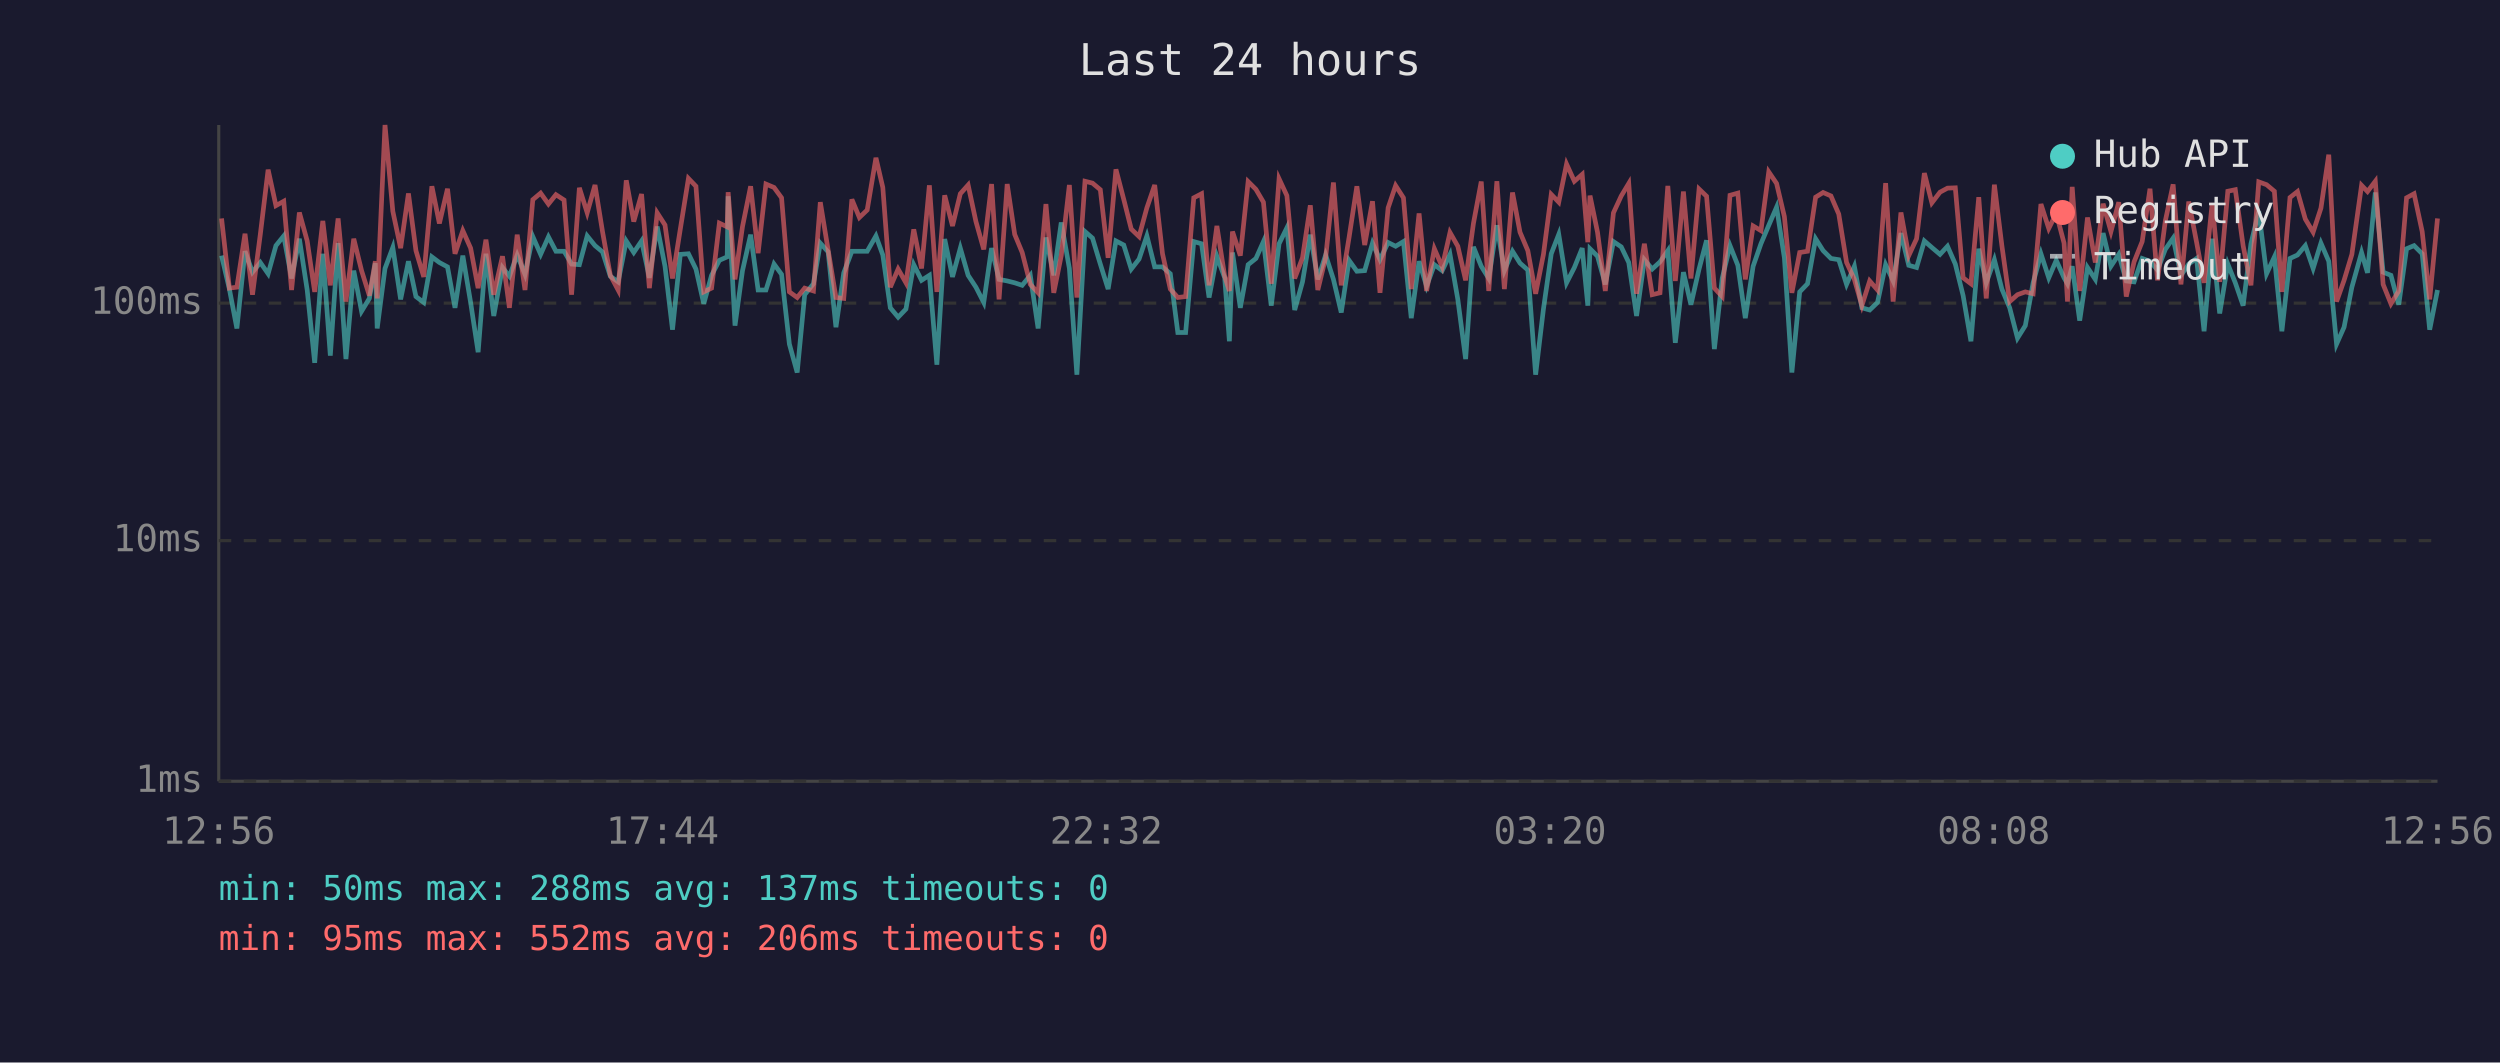
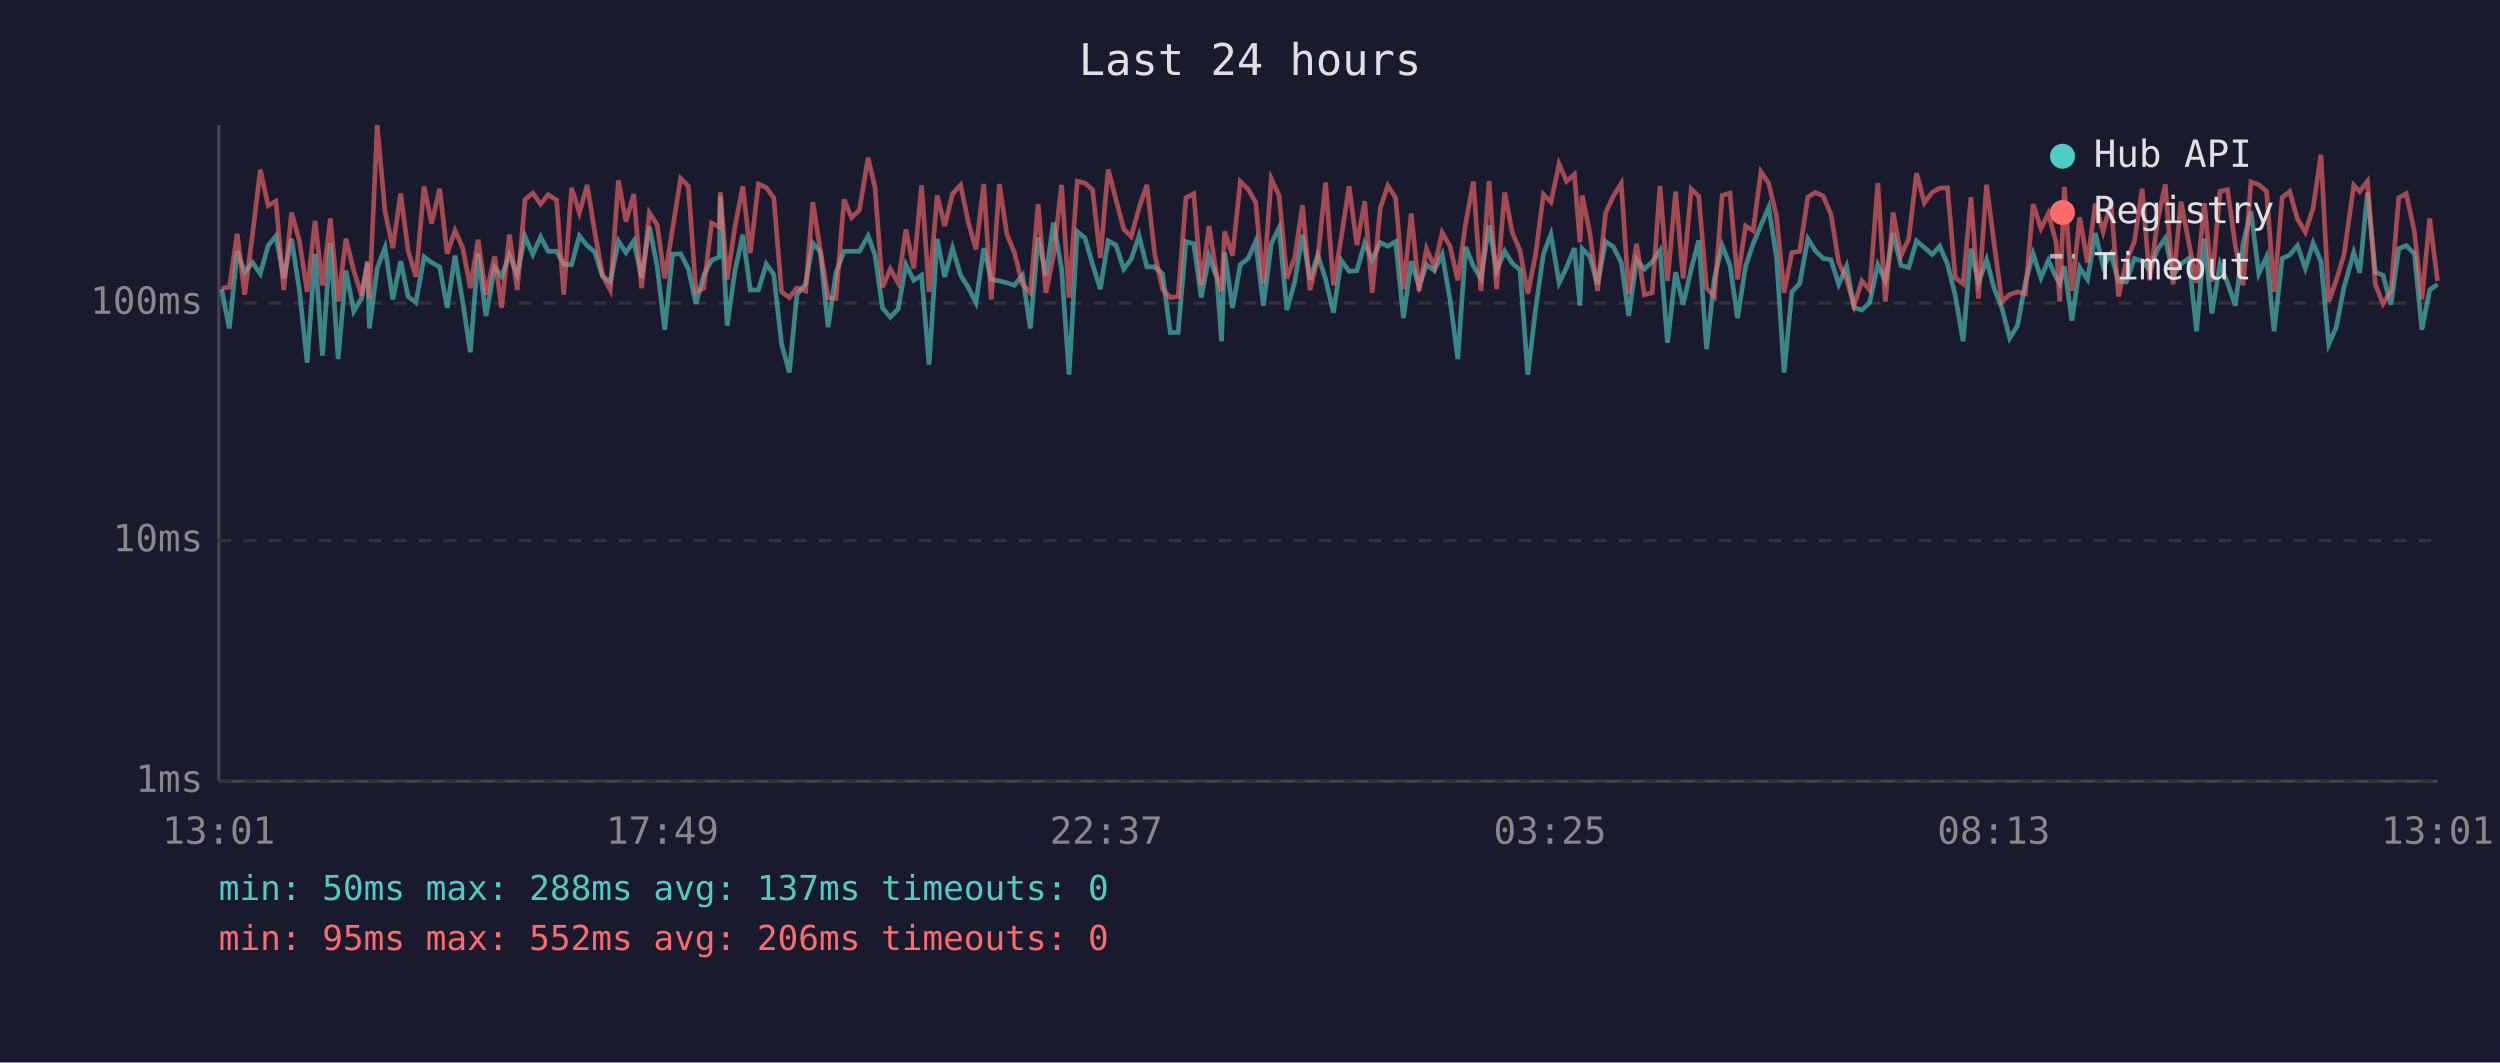
<svg xmlns="http://www.w3.org/2000/svg" viewBox="0 0 800 340" font-family="monospace" font-size="12">
  <rect width="800" height="340" fill="#1a1a2e" />
  <text x="400" y="24" fill="#e0e0e0" font-size="14" text-anchor="middle">Last 24 hours</text>
  <line x1="70" y1="40" x2="70" y2="250" stroke="#444" stroke-width="1" />
  <line x1="70" y1="250" x2="780" y2="250" stroke="#444" stroke-width="1" />
  <line x1="70" y1="250" x2="780" y2="250" stroke="#333" stroke-width="1" stroke-dasharray="4" />
  <text x="65" y="250" fill="#888" text-anchor="end" dominant-baseline="middle">1ms</text>
  <line x1="70" y1="173" x2="780" y2="173" stroke="#333" stroke-width="1" stroke-dasharray="4" />
  <text x="65" y="173" fill="#888" text-anchor="end" dominant-baseline="middle">10ms</text>
  <line x1="70" y1="97" x2="780" y2="97" stroke="#333" stroke-width="1" stroke-dasharray="4" />
  <text x="65" y="97" fill="#888" text-anchor="end" dominant-baseline="middle">100ms</text>
-   <text x="70" y="270" fill="#888" text-anchor="middle">12:56</text>
-   <text x="212" y="270" fill="#888" text-anchor="middle">17:44</text>
-   <text x="354" y="270" fill="#888" text-anchor="middle">22:32</text>
-   <text x="496" y="270" fill="#888" text-anchor="middle">03:20</text>
-   <text x="638" y="270" fill="#888" text-anchor="middle">08:08</text>
-   <text x="780" y="270" fill="#888" text-anchor="middle">12:56</text>
-   <polyline points="70.9,81.8 73.4,92.5 75.8,105.1 78.4,80.4 80.8,87.1 83.3,84.0 85.8,87.6 88.3,78.6 90.8,75.5 93.3,89.1 95.8,76.4 98.3,92.8 100.7,116.1 103.3,81.2 105.7,113.8 108.2,77.8 110.7,114.9 113.2,86.6 115.7,99.6 118.2,95.5 120.1,84.2 120.7,105.1 123.2,85.9 125.7,79.2 128.2,95.8 130.7,83.6 133.1,94.9 135.6,96.8 138.2,82.2 140.6,84.0 143.2,85.4 145.6,98.5 148.1,81.8 150.6,96.8 153.0,112.7 155.5,81.2 158.0,101.1 160.8,85.6 163.0,88.4 165.5,81.6 168.0,87.8 170.5,75.7 173.0,81.4 175.5,75.8 177.9,80.4 180.5,80.4 182.9,84.5 185.4,84.7 187.9,75.5 190.4,78.6 192.8,80.6 195.3,88.4 197.8,90.2 200.4,77.1 202.8,80.8 205.3,77.1 207.8,88.9 210.3,72.5 212.8,85.2 215.2,105.5 217.7,81.4 220.3,81.2 222.7,86.1 225.2,97.2 227.7,88.1 230.2,83.3 232.7,82.2 233.0,62.8 235.2,104.2 237.6,86.6 240.2,75.1 242.6,92.8 245.1,92.8 247.7,84.5 250.1,87.8 252.6,110.1 255.1,119.2 257.5,94.3 260.3,90.8 262.5,77.8 265.0,80.6 267.5,104.7 270.0,87.3 272.6,80.4 275.0,80.4 277.5,80.4 280.3,75.5 282.5,81.6 284.9,98.5 287.4,101.5 289.9,98.9 292.4,84.7 294.9,89.7 297.4,88.1 299.8,116.7 302.3,76.5 304.8,88.6 307.3,79.4 309.8,88.1 312.3,91.9 314.8,96.8 317.3,79.4 319.7,89.4 322.3,89.9 324.7,90.5 327.1,91.3 329.7,88.1 332.2,105.1 334.7,76.0 337.2,88.1 339.6,71.2 342.2,85.9 344.6,119.9 347.2,74.1 349.6,76.2 352.1,84.5 354.6,92.5 357.1,77.1 359.6,78.4 362.0,86.1 364.5,82.9 367.0,75.5 369.5,85.4 372.0,85.4 374.5,87.6 376.9,106.4 379.4,106.4 382.0,77.3 384.5,78.0 386.9,95.2 389.4,82.0 391.9,88.9 393.4,109.2 394.4,80.8 396.9,98.5 399.4,84.7 401.9,82.7 404.3,77.3 406.8,97.8 409.3,78.0 411.8,72.9 414.3,99.2 416.8,90.2 419.3,75.1 421.7,89.4 424.2,81.6 426.7,89.4 429.2,100.0 431.7,83.3 434.2,86.8 436.7,86.6 439.2,77.8 441.6,83.1 444.2,77.6 446.6,78.8 449.1,77.3 451.6,101.8 454.1,83.6 456.5,91.6 459.0,84.7 461.5,86.6 464.0,81.4 466.5,95.8 469.0,114.9 471.5,79.0 474.0,85.2 476.4,89.1 479.0,72.1 481.4,86.6 484.0,80.4 486.4,84.2 488.9,86.4 491.4,119.9 493.9,98.9 496.4,81.2 498.8,75.0 501.3,90.5 503.8,85.6 506.3,79.4 508.1,97.8 508.8,79.6 511.2,82.0 513.7,91.0 516.3,77.3 518.8,79.0 521.2,84.0 523.7,101.1 526.2,83.1 528.7,86.1 531.2,83.8 533.7,80.2 536.1,109.7 538.7,87.1 541.1,97.5 543.7,86.1 546.1,76.9 548.6,111.7 551.1,89.1 553.6,78.6 556.1,84.9 558.5,101.8 561.0,85.2 563.5,78.0 566.0,72.1 568.5,66.3 571.0,82.5 573.4,119.2 575.9,93.4 578.4,90.8 581.0,76.4 583.4,80.2 585.9,82.7 588.4,83.1 590.9,91.0 593.4,85.2 595.8,98.5 598.3,99.2 600.8,96.8 603.4,84.7 605.8,89.9 608.3,74.6 610.8,84.9 613.3,85.6 615.8,77.1 618.2,79.2 620.8,81.4 623.2,78.8 625.7,84.5 628.2,94.6 630.7,109.2 633.2,79.6 635.6,90.5 638.2,83.1 640.6,92.5 643.1,98.5 645.6,108.2 648.1,104.2 650.6,90.5 653.1,81.2 655.6,88.9 658.0,83.3 660.5,88.9 661.6,90.8 663.1,85.2 665.5,102.6 668.0,85.6 670.5,89.4 673.0,74.6 675.5,85.2 678.0,81.4 680.4,89.9 682.9,90.2 685.5,82.7 688.0,83.6 690.4,86.4 692.9,79.8 695.4,76.2 697.9,88.1 700.4,84.5 702.9,82.7 705.3,106.0 707.9,76.4 710.3,100.3 712.9,84.5 715.3,90.5 717.8,97.8 720.3,78.0 722.8,67.6 725.3,87.6 727.8,82.2 730.2,106.0 732.8,82.7 735.2,81.6 737.7,78.6 740.2,85.9 742.7,77.8 745.2,83.6 747.7,110.1 750.1,104.7 752.6,91.9 755.7,80.8 757.6,87.3 760.1,61.6 762.6,87.1 765.1,88.1 767.6,97.5 770.1,79.6 772.5,78.6 775.1,81.2 777.5,105.5 780.0,92.8" fill="none" stroke="#4ecdc4" stroke-width="1.5" opacity="0.6" />
-   <polyline points="70.9,69.9 73.4,92.2 75.8,91.9 78.4,74.8 80.8,94.3 83.3,75.0 85.8,54.3 88.3,65.8 90.8,64.4 93.3,92.8 95.8,68.0 98.3,77.1 100.7,93.4 103.3,70.7 105.7,91.3 108.2,69.9 110.7,96.5 113.2,76.4 115.7,86.6 118.2,94.6 120.1,83.6 120.7,95.5 123.2,40.0 125.7,67.6 128.2,79.4 130.7,61.9 133.1,80.2 135.6,88.6 138.2,59.6 140.6,71.5 143.2,60.4 145.6,81.2 148.1,73.8 150.6,79.4 153.0,92.2 155.5,76.7 158.0,94.3 160.8,82.0 163.0,98.5 165.5,75.1 168.0,92.8 170.5,63.9 173.0,61.8 175.5,65.3 177.9,62.3 180.5,64.0 182.9,94.3 185.4,60.1 187.9,68.1 190.4,59.2 192.8,74.1 195.3,88.1 197.8,92.8 200.4,57.7 202.8,70.9 205.3,62.1 207.8,92.2 210.3,68.1 212.8,72.0 215.2,89.1 217.7,73.3 220.3,57.1 222.7,59.6 225.2,93.4 227.7,92.2 230.2,71.4 232.7,72.6 233.0,61.5 235.2,89.4 237.6,72.5 240.2,59.6 242.6,81.0 245.1,58.9 247.7,60.0 250.1,63.3 252.6,93.4 255.1,95.2 257.5,92.2 260.3,93.1 262.5,64.7 265.0,80.0 267.5,95.2 270.0,95.5 272.6,63.8 275.0,69.6 277.5,67.2 280.3,50.5 282.5,60.0 284.9,91.9 287.4,86.1 289.9,90.5 292.4,73.4 294.9,85.9 297.4,59.3 299.8,93.4 302.3,62.5 304.8,72.3 307.3,62.0 309.8,59.2 312.3,70.9 314.8,79.8 317.3,58.9 319.7,95.8 322.3,58.9 324.7,75.0 327.1,80.8 329.7,91.0 332.2,93.7 334.7,65.3 337.2,93.7 339.6,81.8 342.2,59.2 344.6,95.2 347.2,58.0 349.6,58.6 352.1,60.7 354.6,82.5 357.1,54.2 359.6,63.8 362.0,73.3 364.5,75.7 367.0,66.5 369.5,59.2 372.0,81.2 374.5,92.5 376.9,95.2 379.4,94.9 382.0,63.3 384.5,62.0 386.9,91.3 389.4,72.3 391.9,88.4 393.4,93.1 394.4,74.1 396.9,81.8 399.4,58.1 401.9,60.6 404.3,64.7 406.8,90.8 409.3,57.2 411.8,62.6 414.3,89.1 416.8,82.5 419.3,65.7 421.7,92.8 424.2,82.5 426.7,58.4 429.2,91.3 431.7,76.0 434.2,59.6 436.7,78.4 439.2,64.4 441.6,93.7 444.2,66.5 446.6,59.4 449.1,63.3 451.6,92.5 454.1,68.3 456.5,93.1 459.0,79.6 461.5,85.4 464.0,74.4 466.5,78.8 469.0,89.7 471.5,71.5 474.0,58.1 476.4,93.1 479.0,58.0 481.4,92.5 484.0,61.6 486.4,74.3 488.9,80.2 491.4,94.0 493.9,81.4 496.4,62.2 498.8,64.7 501.3,52.5 503.8,58.0 506.3,55.8 508.1,77.5 508.8,62.6 511.2,74.3 513.7,93.1 516.3,68.1 518.8,62.7 521.2,58.7 523.7,94.0 526.2,78.0 528.7,94.3 531.2,93.7 533.7,59.5 536.1,89.9 538.7,61.3 541.1,89.1 543.7,60.5 546.1,62.8 548.6,92.2 551.1,94.9 553.6,62.5 556.1,61.8 558.5,89.4 561.0,72.3 563.5,73.8 566.0,55.0 568.5,58.7 571.0,69.3 573.4,93.7 575.9,80.8 578.4,80.4 581.0,63.1 583.4,61.6 585.9,62.7 588.4,68.5 590.9,84.0 593.4,89.4 595.8,97.8 598.3,89.9 600.8,92.8 603.4,58.6 605.8,96.5 608.3,68.0 610.8,81.8 613.3,76.4 615.8,55.4 618.2,64.9 620.8,61.5 623.2,60.2 625.7,60.1 628.2,88.9 630.7,90.8 633.2,63.1 635.6,95.5 638.2,59.1 640.6,78.6 643.1,96.5 645.6,94.3 648.1,93.4 650.6,94.0 653.1,65.3 655.6,73.1 658.0,68.3 660.5,77.8 661.6,96.5 663.1,59.8 665.5,93.1 668.0,69.6 670.5,84.0 673.0,65.2 675.5,74.1 678.0,64.7 680.4,94.9 682.9,83.8 685.5,77.3 688.0,60.4 690.4,89.7 692.9,70.7 695.4,59.0 697.9,91.0 700.4,64.5 702.9,77.5 705.3,90.5 707.9,65.0 710.3,90.2 712.9,61.2 715.3,60.7 717.8,78.6 720.3,91.3 722.8,58.2 725.3,59.1 727.8,61.2 730.2,93.4 732.8,63.2 735.2,61.3 737.7,70.1 740.2,74.3 742.7,66.6 745.2,49.5 747.7,96.5 750.1,89.7 752.6,81.4 755.7,59.3 757.6,61.3 760.1,58.0 762.6,91.0 765.1,97.2 767.6,93.1 770.1,63.3 772.5,62.0 775.1,74.1 777.5,95.8 780.0,69.9" fill="none" stroke="#ff6b6b" stroke-width="1.5" opacity="0.6" />
+   <text x="70" y="270" fill="#888" text-anchor="middle">13:01</text>
+   <text x="212" y="270" fill="#888" text-anchor="middle">17:49</text>
+   <text x="354" y="270" fill="#888" text-anchor="middle">22:37</text>
+   <text x="496" y="270" fill="#888" text-anchor="middle">03:25</text>
+   <text x="638" y="270" fill="#888" text-anchor="middle">08:13</text>
+   <text x="780" y="270" fill="#888" text-anchor="middle">13:01</text>
+   <polyline points="70.9,92.5 73.4,105.1 75.9,80.4 78.3,87.1 80.8,84.0 83.3,87.6 85.8,78.6 88.3,75.5 90.8,89.1 93.3,76.4 95.8,92.8 98.3,116.1 100.8,81.2 103.2,113.8 105.7,77.8 108.2,114.9 110.7,86.6 113.2,99.6 115.7,95.5 117.6,84.2 118.2,105.1 120.7,85.9 123.2,79.2 125.7,95.8 128.2,83.6 130.6,94.9 133.1,96.8 135.7,82.2 138.1,84.0 140.7,85.4 143.1,98.5 145.6,81.8 148.1,96.8 150.5,112.7 153.0,81.2 155.5,101.1 158.3,85.6 160.5,88.4 163.0,81.6 165.5,87.8 168.0,75.7 170.5,81.4 173.0,75.8 175.4,80.4 178.1,80.4 180.4,84.5 182.9,84.7 185.4,75.5 187.9,78.6 190.3,80.6 192.8,88.4 195.3,90.2 197.9,77.1 200.3,80.8 202.8,77.1 205.3,88.9 207.8,72.5 210.3,85.2 212.7,105.5 215.2,81.4 217.8,81.2 220.3,86.1 222.7,97.2 225.2,88.1 227.7,83.3 230.2,82.2 230.5,62.8 232.7,104.2 235.2,86.6 237.7,75.1 240.1,92.8 242.7,92.8 245.2,84.5 247.6,87.8 250.1,110.1 252.6,119.2 255.0,94.3 257.8,90.8 260.1,77.8 262.5,80.6 265.0,104.7 267.5,87.3 270.1,80.4 272.5,80.4 275.0,80.4 277.8,75.5 280.0,81.6 282.4,98.5 284.9,101.5 287.4,98.9 289.9,84.7 292.4,89.7 294.9,88.1 297.3,116.7 299.9,76.5 302.3,88.6 304.8,79.4 307.4,88.1 309.8,91.9 312.3,96.8 314.8,79.4 317.2,89.4 319.8,89.9 322.2,90.5 324.6,91.3 327.2,88.1 329.7,105.1 332.2,76.0 334.7,88.1 337.1,71.2 339.7,85.9 342.1,119.9 344.7,74.1 347.2,76.2 349.6,84.5 352.1,92.5 354.6,77.1 357.1,78.4 359.6,86.1 362.0,82.9 364.5,75.5 367.0,85.4 369.5,85.4 372.0,87.6 374.5,106.4 377.0,106.4 379.5,77.3 382.0,78.0 384.4,95.2 386.9,82.0 389.4,88.9 390.9,109.2 391.9,80.8 394.4,98.5 396.9,84.7 399.4,82.7 401.8,77.3 404.3,97.8 406.8,78.0 409.3,72.9 411.8,99.2 414.3,90.2 416.8,75.1 419.2,89.4 421.7,81.6 424.2,89.4 426.7,100.0 429.2,83.3 431.7,86.8 434.2,86.6 436.7,77.8 439.1,83.1 441.7,77.6 444.1,78.8 446.6,77.3 449.1,101.8 451.6,83.6 454.1,91.6 456.5,84.7 459.0,86.6 461.5,81.4 464.0,95.8 466.5,114.9 469.0,79.0 471.5,85.2 473.9,89.1 476.5,72.1 478.9,86.6 481.5,80.4 483.9,84.2 486.4,86.4 488.9,119.9 491.4,98.9 493.9,81.2 496.3,75.0 498.9,90.5 501.3,85.6 503.8,79.4 505.6,97.8 506.3,79.6 508.7,82.0 511.2,91.0 513.8,77.3 516.3,79.0 518.8,84.0 521.2,101.1 523.7,83.1 526.2,86.1 528.7,83.8 531.2,80.2 533.6,109.7 536.2,87.1 538.6,97.5 541.2,86.1 543.6,76.9 546.1,111.7 548.6,89.1 551.1,78.6 553.6,84.9 556.0,101.8 558.6,85.2 561.0,78.0 563.5,72.1 566.0,66.3 568.5,82.5 570.9,119.2 573.4,93.4 575.9,90.8 578.5,76.4 580.9,80.2 583.4,82.7 585.9,83.1 588.4,91.0 590.9,85.2 593.3,98.5 595.8,99.2 598.3,96.8 600.9,84.7 603.3,89.9 605.8,74.6 608.3,84.9 610.8,85.6 613.3,77.1 615.8,79.2 618.3,81.4 620.7,78.8 623.2,84.5 625.7,94.6 628.2,109.2 630.7,79.6 633.1,90.5 635.7,83.1 638.2,92.5 640.6,98.5 643.1,108.2 645.6,104.2 648.1,90.5 650.6,81.2 653.1,88.9 655.5,83.3 658.0,88.9 659.1,90.8 660.6,85.2 663.0,102.6 665.5,85.6 668.0,89.4 670.5,74.6 673.0,85.2 675.5,81.4 677.9,89.9 680.4,90.2 683.0,82.7 685.5,83.6 687.9,86.4 690.4,79.8 692.9,76.2 695.4,88.1 697.9,84.5 700.4,82.7 702.9,106.0 705.4,76.4 707.8,100.3 710.4,84.5 712.8,90.5 715.3,97.8 717.8,78.0 720.3,67.6 722.8,87.6 725.3,82.2 727.7,106.0 730.3,82.7 732.7,81.6 735.2,78.6 737.7,85.9 740.2,77.8 742.7,83.6 745.2,110.1 747.6,104.7 750.1,91.9 753.2,80.8 755.1,87.3 757.6,61.6 760.1,87.1 762.6,88.1 765.1,97.5 767.6,79.6 770.0,78.6 772.6,81.2 775.0,105.5 777.5,92.8 780.0,91.0" fill="none" stroke="#4ecdc4" stroke-width="1.5" opacity="0.6" />
+   <polyline points="70.9,92.2 73.4,91.9 75.9,74.8 78.3,94.3 80.8,75.0 83.3,54.3 85.8,65.8 88.3,64.4 90.8,92.8 93.3,68.0 95.8,77.1 98.3,93.4 100.8,70.7 103.2,91.3 105.7,69.9 108.2,96.5 110.7,76.4 113.2,86.6 115.7,94.6 117.6,83.6 118.2,95.5 120.7,40.0 123.2,67.6 125.7,79.4 128.2,61.9 130.6,80.2 133.1,88.6 135.7,59.6 138.1,71.5 140.7,60.4 143.1,81.2 145.6,73.8 148.1,79.4 150.5,92.2 153.0,76.7 155.5,94.3 158.3,82.0 160.5,98.5 163.0,75.1 165.5,92.8 168.0,63.9 170.5,61.8 173.0,65.3 175.4,62.3 178.1,64.0 180.4,94.3 182.9,60.1 185.4,68.1 187.9,59.2 190.3,74.1 192.8,88.1 195.3,92.8 197.9,57.7 200.3,70.9 202.8,62.1 205.3,92.2 207.8,68.1 210.3,72.0 212.7,89.1 215.2,73.3 217.8,57.1 220.3,59.6 222.7,93.4 225.2,92.2 227.7,71.4 230.2,72.6 230.5,61.5 232.7,89.4 235.2,72.5 237.7,59.6 240.1,81.0 242.7,58.9 245.2,60.0 247.6,63.3 250.1,93.4 252.6,95.2 255.0,92.2 257.8,93.1 260.1,64.7 262.5,80.0 265.0,95.2 267.5,95.5 270.1,63.8 272.5,69.6 275.0,67.2 277.8,50.5 280.0,60.0 282.4,91.9 284.9,86.1 287.4,90.5 289.9,73.4 292.4,85.9 294.9,59.3 297.3,93.4 299.9,62.5 302.3,72.3 304.8,62.0 307.4,59.2 309.8,70.9 312.3,79.8 314.8,58.9 317.2,95.8 319.8,58.9 322.2,75.0 324.6,80.8 327.2,91.0 329.7,93.7 332.2,65.3 334.7,93.7 337.1,81.8 339.7,59.2 342.1,95.2 344.7,58.0 347.2,58.6 349.6,60.7 352.1,82.5 354.6,54.2 357.1,63.8 359.6,73.3 362.0,75.7 364.5,66.5 367.0,59.2 369.5,81.2 372.0,92.5 374.5,95.2 377.0,94.9 379.5,63.3 382.0,62.0 384.4,91.3 386.9,72.3 389.4,88.4 390.9,93.1 391.9,74.1 394.4,81.8 396.9,58.1 399.4,60.6 401.8,64.7 404.3,90.8 406.8,57.2 409.3,62.6 411.8,89.1 414.3,82.5 416.8,65.7 419.2,92.8 421.7,82.5 424.2,58.4 426.7,91.3 429.2,76.0 431.7,59.6 434.2,78.4 436.7,64.4 439.1,93.7 441.7,66.5 444.1,59.4 446.6,63.3 449.1,92.5 451.6,68.3 454.1,93.1 456.5,79.6 459.0,85.4 461.5,74.4 464.0,78.8 466.5,89.7 469.0,71.5 471.5,58.1 473.9,93.1 476.5,58.0 478.9,92.5 481.5,61.6 483.9,74.3 486.4,80.2 488.9,94.0 491.4,81.4 493.9,62.2 496.3,64.7 498.9,52.5 501.3,58.0 503.8,55.8 505.6,77.5 506.3,62.6 508.7,74.3 511.2,93.1 513.8,68.1 516.3,62.7 518.8,58.7 521.2,94.0 523.7,78.0 526.2,94.3 528.7,93.7 531.2,59.5 533.6,89.9 536.2,61.3 538.6,89.1 541.2,60.5 543.6,62.8 546.1,92.2 548.6,94.9 551.1,62.5 553.6,61.8 556.0,89.4 558.6,72.3 561.0,73.8 563.5,55.0 566.0,58.7 568.5,69.3 570.9,93.7 573.4,80.8 575.9,80.4 578.5,63.1 580.9,61.6 583.4,62.7 585.9,68.5 588.4,84.0 590.9,89.4 593.3,97.8 595.8,89.9 598.3,92.8 600.9,58.6 603.3,96.5 605.8,68.0 608.3,81.8 610.8,76.4 613.3,55.4 615.8,64.9 618.3,61.5 620.7,60.2 623.2,60.1 625.7,88.9 628.2,90.8 630.7,63.1 633.1,95.5 635.7,59.1 638.2,78.6 640.6,96.5 643.1,94.3 645.6,93.4 648.1,94.0 650.6,65.3 653.1,73.1 655.5,68.3 658.0,77.8 659.1,96.5 660.6,59.8 663.0,93.1 665.5,69.6 668.0,84.0 670.5,65.2 673.0,74.1 675.5,64.7 677.9,94.9 680.4,83.8 683.0,77.3 685.5,60.4 687.9,89.7 690.4,70.7 692.9,59.0 695.4,91.0 697.9,64.5 700.4,77.5 702.9,90.5 705.4,65.0 707.8,90.2 710.4,61.2 712.8,60.7 715.3,78.6 717.8,91.3 720.3,58.2 722.8,59.1 725.3,61.2 727.7,93.4 730.3,63.2 732.7,61.3 735.2,70.1 737.7,74.3 740.2,66.6 742.7,49.5 745.2,96.5 747.6,89.7 750.1,81.4 753.2,59.3 755.1,61.3 757.6,58.0 760.1,91.0 762.6,97.2 765.1,93.1 767.6,63.3 770.0,62.0 772.6,74.1 775.0,95.8 777.5,69.9 780.0,89.9" fill="none" stroke="#ff6b6b" stroke-width="1.5" opacity="0.6" />
  <circle cx="660" cy="50" r="4" fill="#4ecdc4" />
  <text x="670" y="50" fill="#e0e0e0" dominant-baseline="middle">Hub API</text>
  <circle cx="660" cy="68" r="4" fill="#ff6b6b" />
  <text x="670" y="68" fill="#e0e0e0" dominant-baseline="middle">Registry</text>
  <line x1="656" y1="82" x2="664" y2="82" stroke="#e0e0e0" stroke-width="1.5" stroke-dasharray="4,3" opacity="0.7" />
  <text x="670" y="86" fill="#e0e0e0" dominant-baseline="middle">Timeout</text>
  <text x="70" y="288" fill="#4ecdc4" font-size="11">min: 50ms  max: 288ms  avg: 137ms  timeouts: 0</text>
  <text x="70" y="304" fill="#ff6b6b" font-size="11">min: 95ms  max: 552ms  avg: 206ms  timeouts: 0</text>
</svg>
